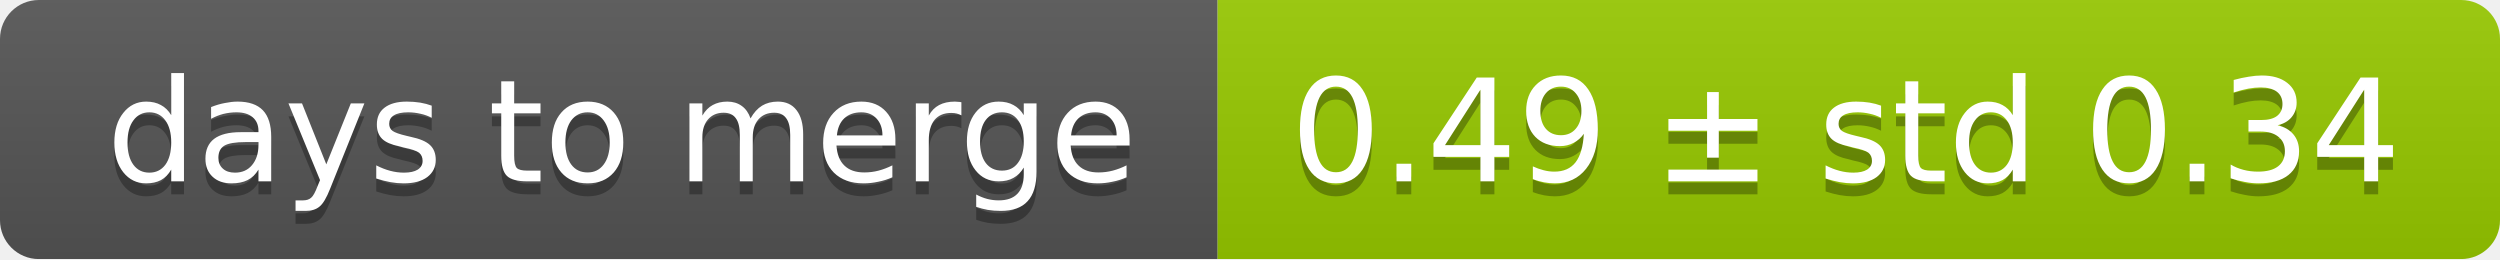
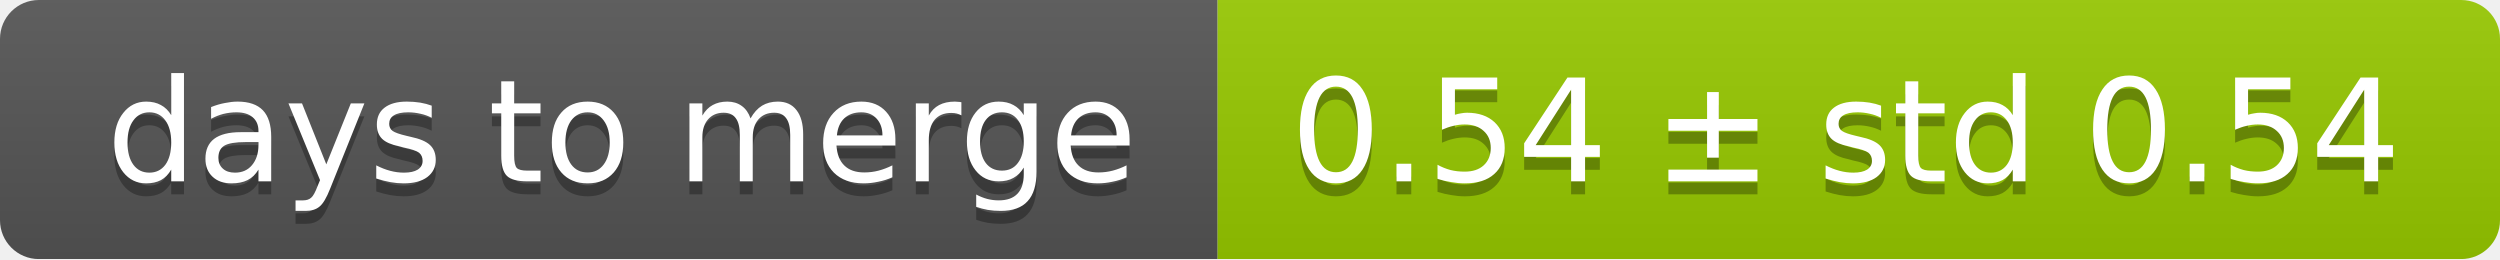
<svg xmlns="http://www.w3.org/2000/svg" width="193" height="20">
  <linearGradient id="smooth" x2="0" y2="100%">
    <stop offset="0" stop-color="#bbb" stop-opacity=".1" />
    <stop offset="1" stop-opacity=".1" />
  </linearGradient>
  <mask id="round">
    <rect width="193" height="20" rx="3" fill="#fff" />
  </mask>
  <g mask="url(#round)">
    <rect width="94" height="20" fill="#555" />
    <rect x="94" width="99" height="20" fill="#97ca00" />
    <rect width="193" height="20" fill="url(#smooth)" />
  </g>
  <g fill="#fff" text-anchor="middle" font-family="DejaVu Sans,Verdana,Geneva,sans-serif" font-size="11">
    <text x="48" y="15" fill="#010101" fill-opacity=".3">days to merge</text>
    <text x="48" y="14">days to merge</text>
-     <text x="142.5" y="15" fill="#010101" fill-opacity=".3">0.49 ± std 0.34</text>
-     <text x="142.5" y="14">0.49 ± std 0.34</text>
+     <text x="142.5" y="15" fill="#010101" fill-opacity=".3">0.54 ± std 0.54</text>
+     <text x="142.5" y="14">0.54 ± std 0.54</text>
  </g>
</svg>
